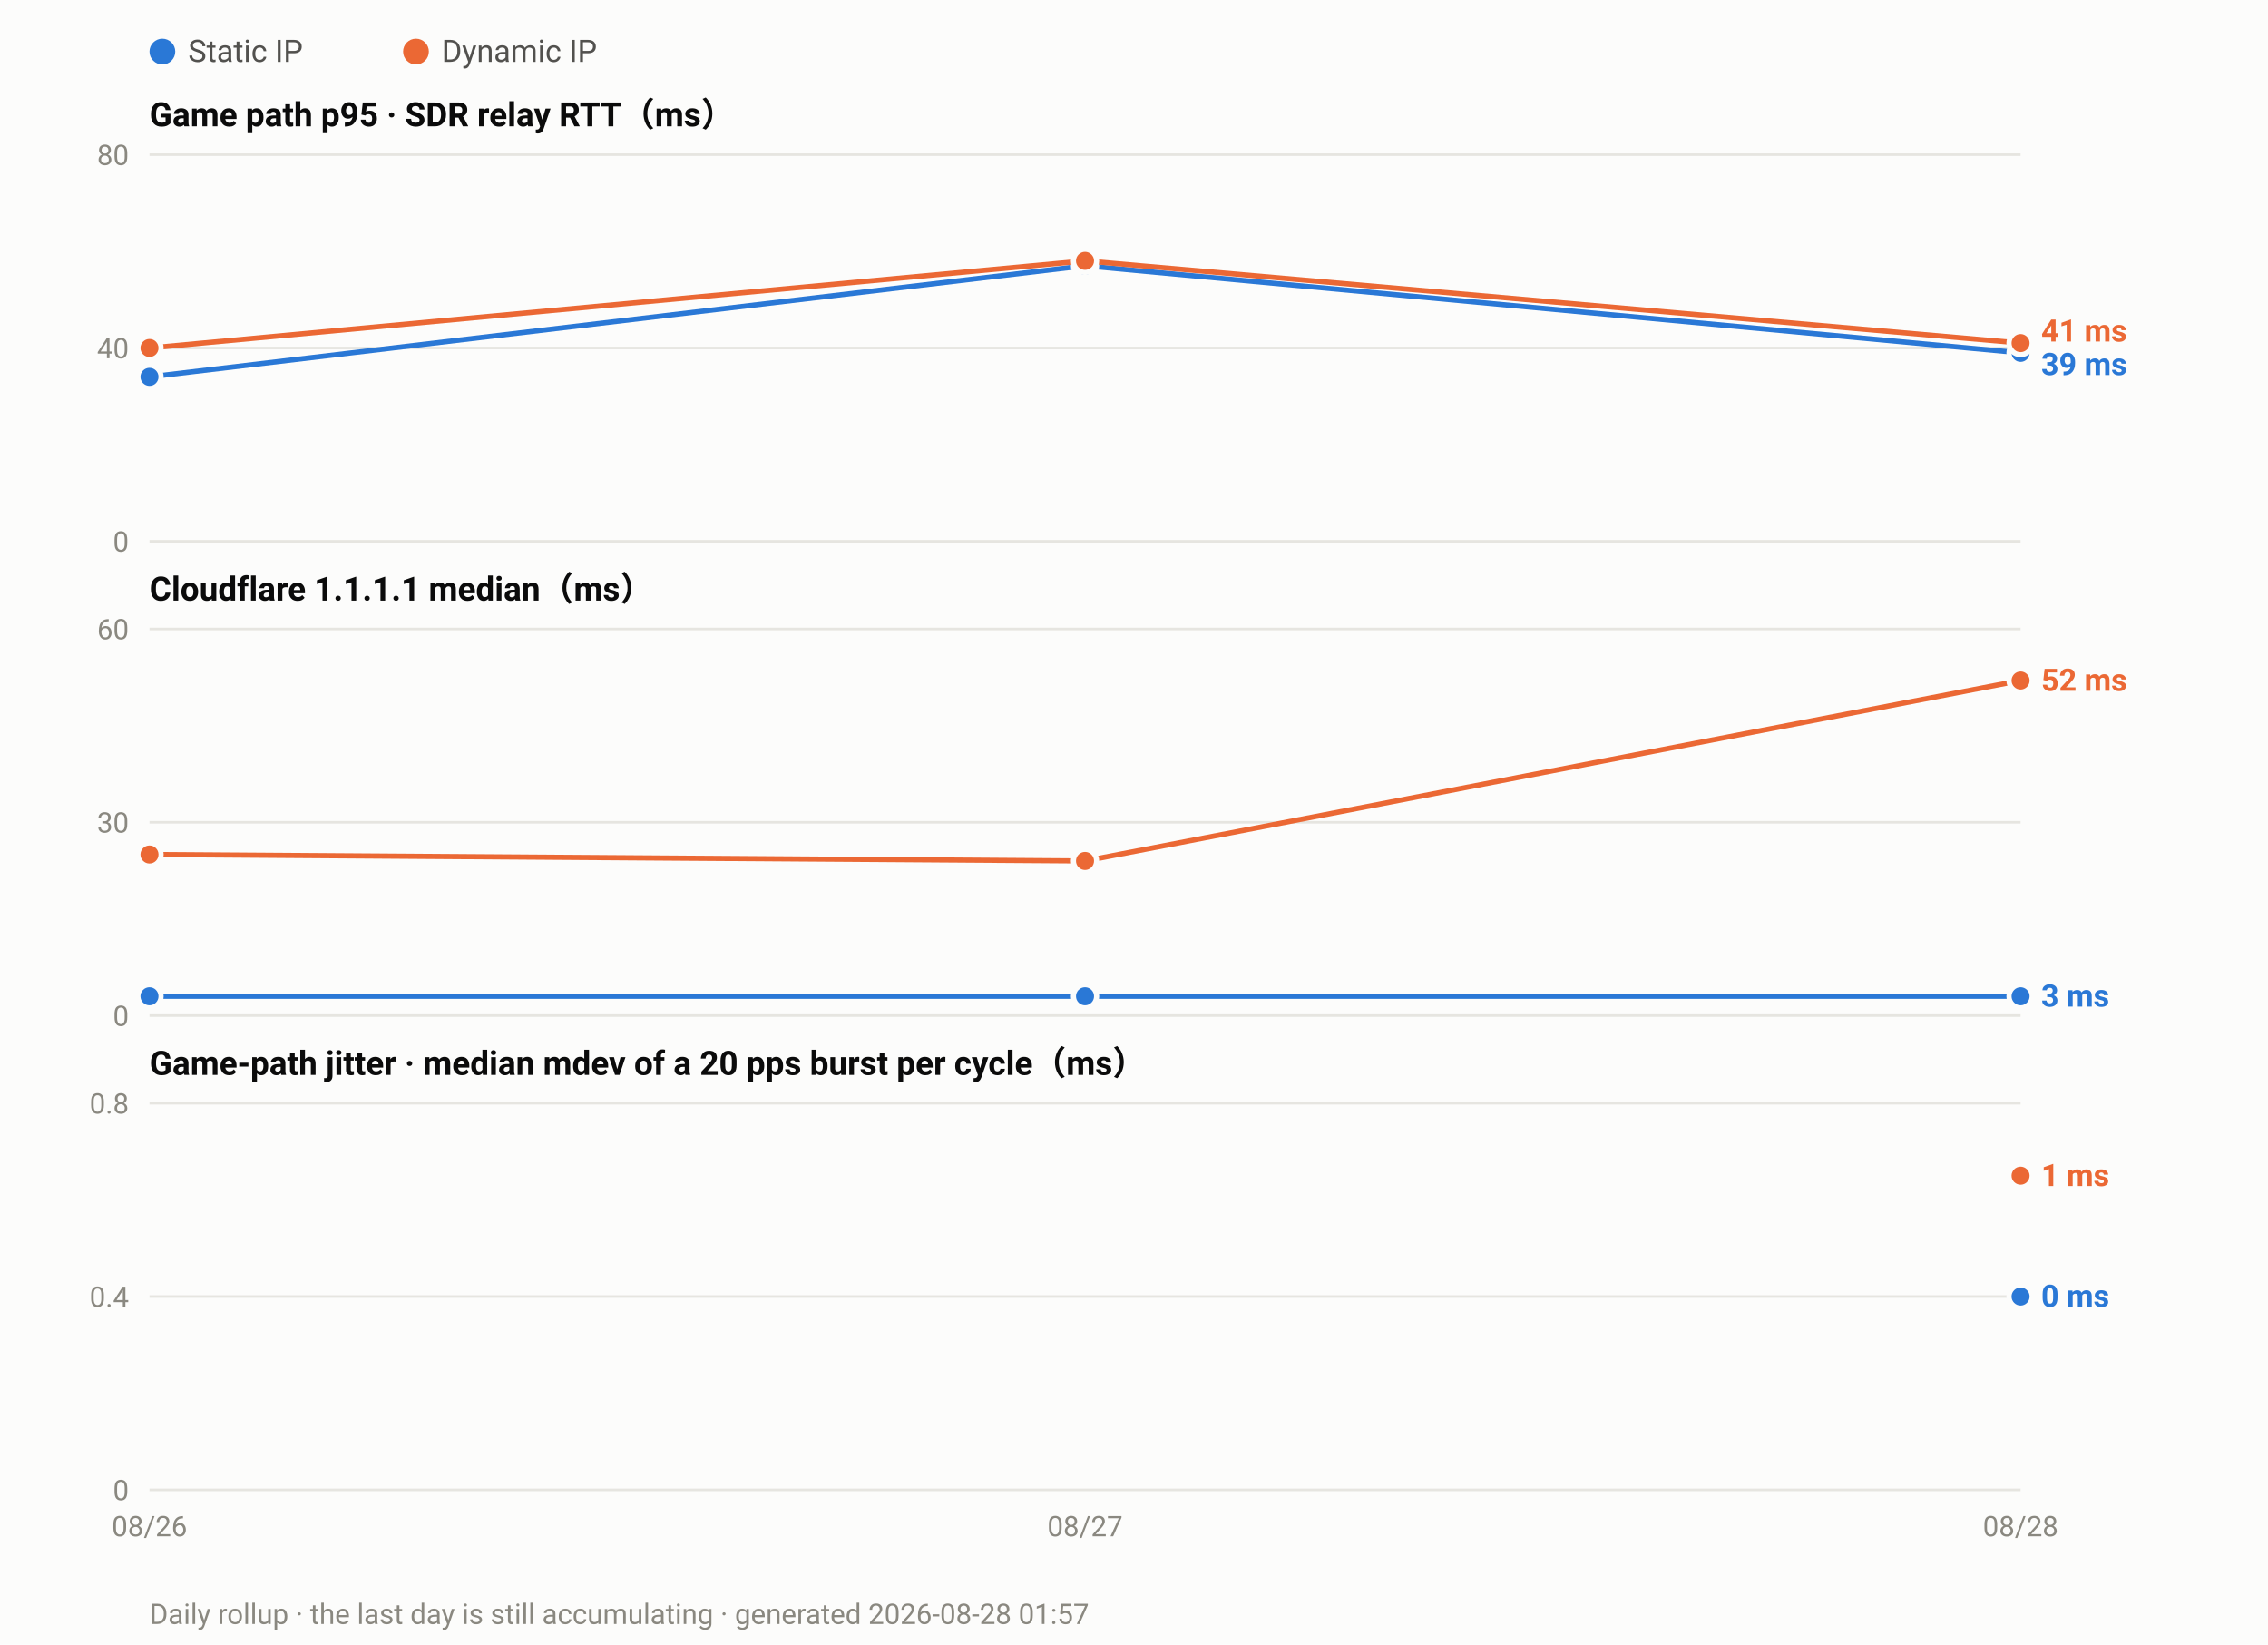
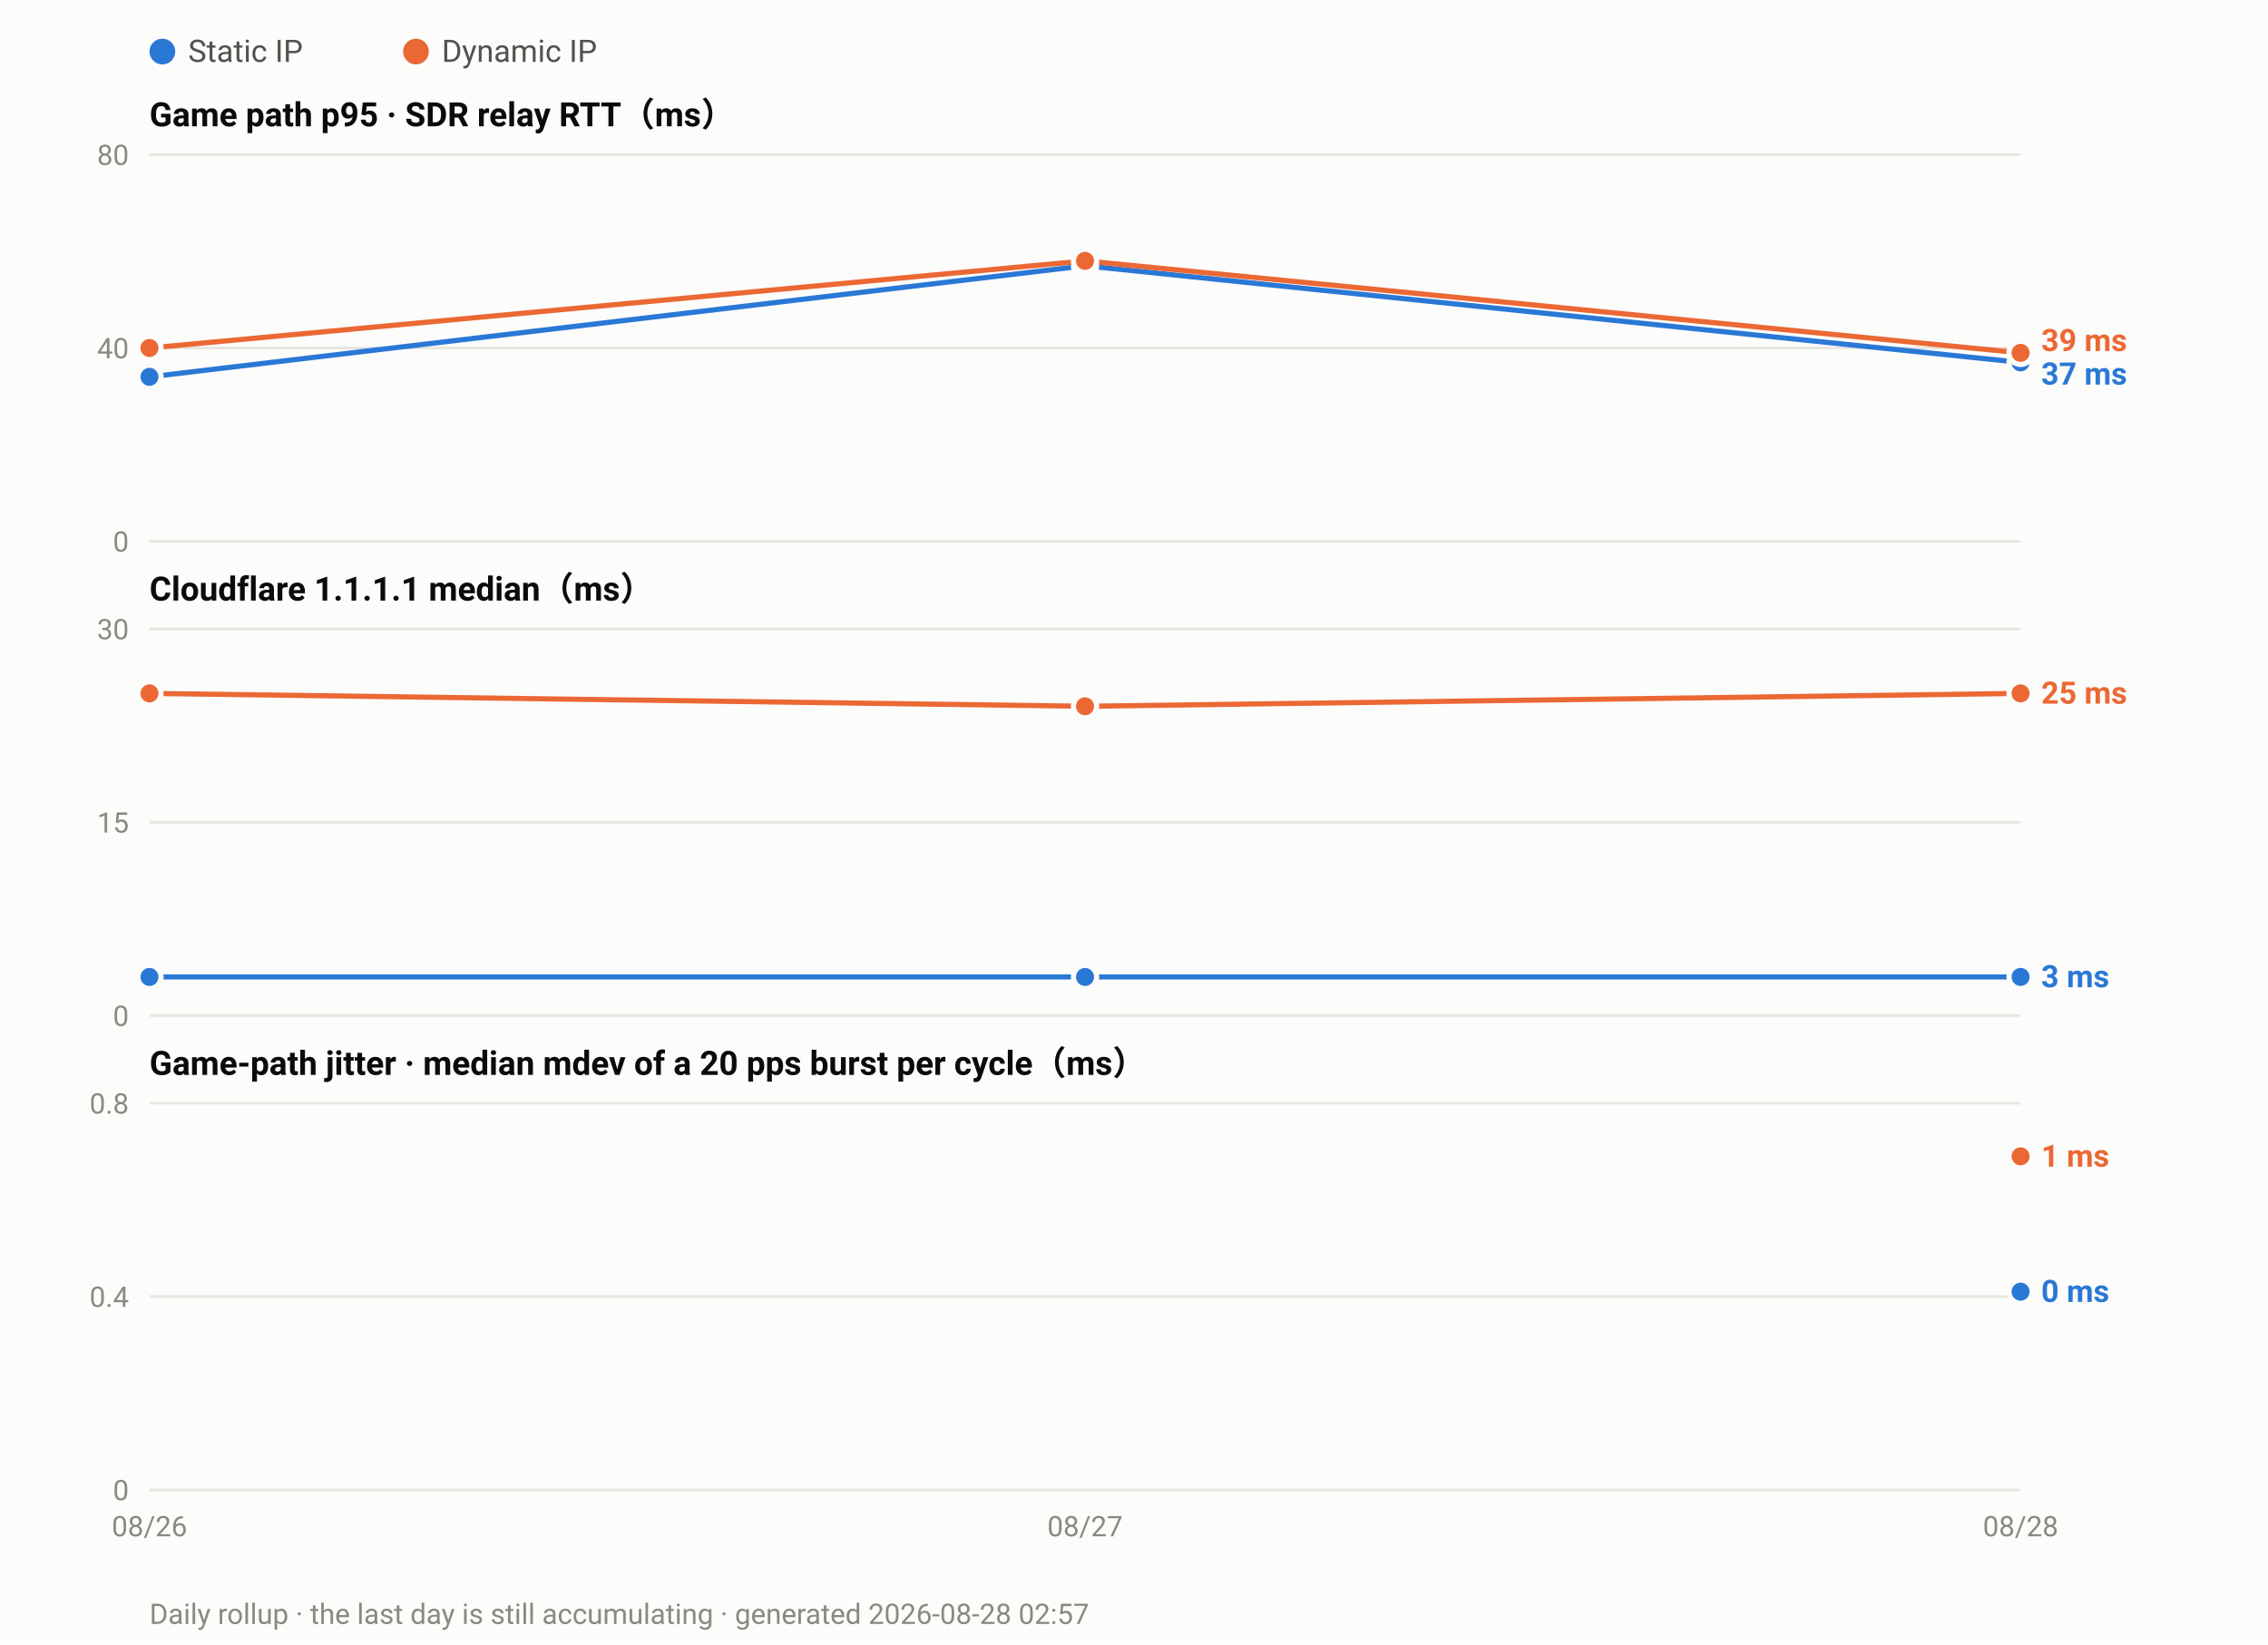
<svg xmlns="http://www.w3.org/2000/svg" width="880" height="638" viewBox="0 0 880 638" font-family="ui-sans-serif,-apple-system,Segoe UI,Roboto,Helvetica,Arial,sans-serif">
  <rect width="880" height="638" fill="#fcfcfb" />
  <circle cx="63.0" cy="20" r="5" fill="#2a78d6" />
  <text x="73.0" y="24" font-size="12" fill="#52514e">Static IP</text>
  <circle cx="161.4" cy="20" r="5" fill="#eb6834" />
  <text x="171.4" y="24" font-size="12" fill="#52514e">Dynamic IP</text>
  <text x="58" y="49.0" font-size="13" font-weight="600" fill="#0b0b0b">Game path p95 · SDR relay RTT（ms）</text>
  <line x1="58" y1="210.0" x2="784.0" y2="210.0" stroke="#e6e5e0" stroke-width="1" />
  <text x="50" y="214.0" font-size="11" text-anchor="end" fill="#8a8880">0</text>
  <line x1="58" y1="135.0" x2="784.0" y2="135.0" stroke="#e6e5e0" stroke-width="1" />
  <text x="50" y="139.0" font-size="11" text-anchor="end" fill="#8a8880">40</text>
  <line x1="58" y1="60.0" x2="784.0" y2="60.0" stroke="#e6e5e0" stroke-width="1" />
  <text x="50" y="64.0" font-size="11" text-anchor="end" fill="#8a8880">80</text>
-   <polyline fill="none" stroke="#2a78d6" stroke-width="2" stroke-linejoin="round" points="58.0,146.2 421.0,103.1 784.0,136.9" />
+   <polyline fill="none" stroke="#2a78d6" stroke-width="2" stroke-linejoin="round" points="58.0,146.2 421.0,103.1 784.0,140.6" />
  <circle cx="58.0" cy="146.2" r="4.5" fill="#2a78d6" stroke="#fcfcfb" stroke-width="2" />
  <circle cx="421.0" cy="103.1" r="4.5" fill="#2a78d6" stroke="#fcfcfb" stroke-width="2" />
-   <circle cx="784.0" cy="136.9" r="4.5" fill="#2a78d6" stroke="#fcfcfb" stroke-width="2" />
-   <polyline fill="none" stroke="#eb6834" stroke-width="2" stroke-linejoin="round" points="58.0,135.0 421.0,101.2 784.0,133.1" />
+   <circle cx="784.0" cy="140.6" r="4.5" fill="#2a78d6" stroke="#fcfcfb" stroke-width="2" />
+   <polyline fill="none" stroke="#eb6834" stroke-width="2" stroke-linejoin="round" points="58.0,135.0 421.0,101.2 784.0,136.9" />
  <circle cx="58.0" cy="135.0" r="4.5" fill="#eb6834" stroke="#fcfcfb" stroke-width="2" />
  <circle cx="421.0" cy="101.2" r="4.5" fill="#eb6834" stroke="#fcfcfb" stroke-width="2" />
-   <circle cx="784.0" cy="133.1" r="4.5" fill="#eb6834" stroke="#fcfcfb" stroke-width="2" />
-   <text x="792.0" y="132.5" font-size="12" font-weight="600" fill="#eb6834">41 ms</text>
-   <text x="792.0" y="145.5" font-size="12" font-weight="600" fill="#2a78d6">39 ms</text>
+   <circle cx="784.0" cy="136.9" r="4.5" fill="#eb6834" stroke="#fcfcfb" stroke-width="2" />
+   <text x="792.0" y="136.2" font-size="12" font-weight="600" fill="#eb6834">39 ms</text>
+   <text x="792.0" y="149.2" font-size="12" font-weight="600" fill="#2a78d6">37 ms</text>
  <text x="58" y="233.0" font-size="13" font-weight="600" fill="#0b0b0b">Cloudflare 1.1.1.1 median（ms）</text>
  <line x1="58" y1="394.0" x2="784.0" y2="394.0" stroke="#e6e5e0" stroke-width="1" />
  <text x="50" y="398.0" font-size="11" text-anchor="end" fill="#8a8880">0</text>
  <line x1="58" y1="319.0" x2="784.0" y2="319.0" stroke="#e6e5e0" stroke-width="1" />
-   <text x="50" y="323.0" font-size="11" text-anchor="end" fill="#8a8880">30</text>
+   <text x="50" y="323.0" font-size="11" text-anchor="end" fill="#8a8880">15</text>
  <line x1="58" y1="244.0" x2="784.0" y2="244.0" stroke="#e6e5e0" stroke-width="1" />
-   <text x="50" y="248.0" font-size="11" text-anchor="end" fill="#8a8880">60</text>
-   <polyline fill="none" stroke="#2a78d6" stroke-width="2" stroke-linejoin="round" points="58.0,386.5 421.0,386.5 784.0,386.5" />
-   <circle cx="58.0" cy="386.5" r="4.5" fill="#2a78d6" stroke="#fcfcfb" stroke-width="2" />
-   <circle cx="421.0" cy="386.5" r="4.5" fill="#2a78d6" stroke="#fcfcfb" stroke-width="2" />
-   <circle cx="784.0" cy="386.5" r="4.5" fill="#2a78d6" stroke="#fcfcfb" stroke-width="2" />
-   <polyline fill="none" stroke="#eb6834" stroke-width="2" stroke-linejoin="round" points="58.0,331.5 421.0,334.0 784.0,264.0" />
-   <circle cx="58.0" cy="331.5" r="4.5" fill="#eb6834" stroke="#fcfcfb" stroke-width="2" />
-   <circle cx="421.0" cy="334.0" r="4.5" fill="#eb6834" stroke="#fcfcfb" stroke-width="2" />
-   <circle cx="784.0" cy="264.0" r="4.5" fill="#eb6834" stroke="#fcfcfb" stroke-width="2" />
-   <text x="792.0" y="268.0" font-size="12" font-weight="600" fill="#eb6834">52 ms</text>
-   <text x="792.0" y="390.5" font-size="12" font-weight="600" fill="#2a78d6">3 ms</text>
+   <text x="50" y="248.0" font-size="11" text-anchor="end" fill="#8a8880">30</text>
+   <polyline fill="none" stroke="#2a78d6" stroke-width="2" stroke-linejoin="round" points="58.0,379.0 421.0,379.0 784.0,379.0" />
+   <circle cx="58.0" cy="379.0" r="4.5" fill="#2a78d6" stroke="#fcfcfb" stroke-width="2" />
+   <circle cx="421.0" cy="379.0" r="4.5" fill="#2a78d6" stroke="#fcfcfb" stroke-width="2" />
+   <circle cx="784.0" cy="379.0" r="4.5" fill="#2a78d6" stroke="#fcfcfb" stroke-width="2" />
+   <polyline fill="none" stroke="#eb6834" stroke-width="2" stroke-linejoin="round" points="58.0,269.0 421.0,274.0 784.0,269.0" />
+   <circle cx="58.0" cy="269.0" r="4.5" fill="#eb6834" stroke="#fcfcfb" stroke-width="2" />
+   <circle cx="421.0" cy="274.0" r="4.5" fill="#eb6834" stroke="#fcfcfb" stroke-width="2" />
+   <circle cx="784.0" cy="269.0" r="4.5" fill="#eb6834" stroke="#fcfcfb" stroke-width="2" />
+   <text x="792.0" y="273.0" font-size="12" font-weight="600" fill="#eb6834">25 ms</text>
+   <text x="792.0" y="383.0" font-size="12" font-weight="600" fill="#2a78d6">3 ms</text>
  <text x="58" y="417.0" font-size="13" font-weight="600" fill="#0b0b0b">Game-path jitter · median mdev of a 20 pps burst per cycle（ms）</text>
  <line x1="58" y1="578.0" x2="784.0" y2="578.0" stroke="#e6e5e0" stroke-width="1" />
  <text x="50" y="582.0" font-size="11" text-anchor="end" fill="#8a8880">0</text>
  <line x1="58" y1="503.0" x2="784.0" y2="503.0" stroke="#e6e5e0" stroke-width="1" />
  <text x="50" y="507.0" font-size="11" text-anchor="end" fill="#8a8880">0.4</text>
  <line x1="58" y1="428.0" x2="784.0" y2="428.0" stroke="#e6e5e0" stroke-width="1" />
  <text x="50" y="432.0" font-size="11" text-anchor="end" fill="#8a8880">0.8</text>
-   <circle cx="784.0" cy="503.0" r="4.5" fill="#2a78d6" stroke="#fcfcfb" stroke-width="2" />
-   <circle cx="784.0" cy="456.1" r="4.5" fill="#eb6834" stroke="#fcfcfb" stroke-width="2" />
-   <text x="792.0" y="460.1" font-size="12" font-weight="600" fill="#eb6834">1 ms</text>
-   <text x="792.0" y="507.0" font-size="12" font-weight="600" fill="#2a78d6">0 ms</text>
+   <circle cx="784.0" cy="501.1" r="4.5" fill="#2a78d6" stroke="#fcfcfb" stroke-width="2" />
+   <circle cx="784.0" cy="448.6" r="4.5" fill="#eb6834" stroke="#fcfcfb" stroke-width="2" />
+   <text x="792.0" y="452.6" font-size="12" font-weight="600" fill="#eb6834">1 ms</text>
+   <text x="792.0" y="505.1" font-size="12" font-weight="600" fill="#2a78d6">0 ms</text>
  <text x="58.0" y="596.0" font-size="11" text-anchor="middle" fill="#8a8880">08/26</text>
  <text x="421.0" y="596.0" font-size="11" text-anchor="middle" fill="#8a8880">08/27</text>
  <text x="784.0" y="596.0" font-size="11" text-anchor="middle" fill="#8a8880">08/28</text>
-   <text x="58" y="630" font-size="11" fill="#8a8880">Daily rollup · the last day is still accumulating · generated 2026-08-28 01:57</text>
+   <text x="58" y="630" font-size="11" fill="#8a8880">Daily rollup · the last day is still accumulating · generated 2026-08-28 02:57</text>
</svg>
